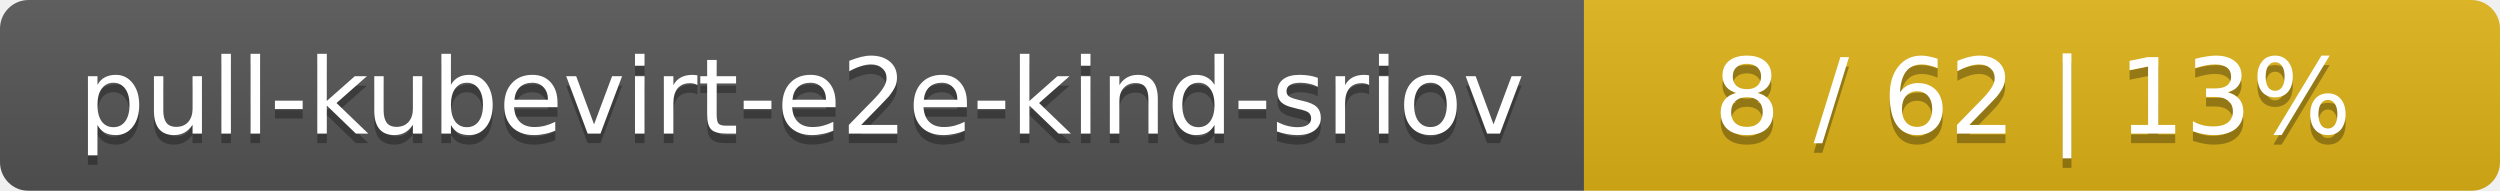
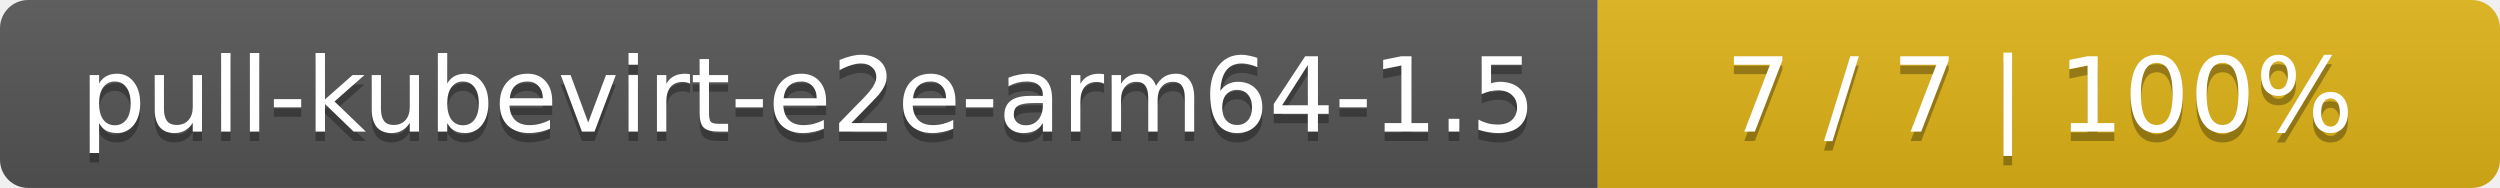
- <svg xmlns="http://www.w3.org/2000/svg" width="262" height="20">
+ <svg xmlns="http://www.w3.org/2000/svg" width="266" height="20">
  <linearGradient id="smooth" x2="0" y2="100%">
    <stop offset="0" stop-color="#bbb" stop-opacity=".1" />
    <stop offset="1" stop-opacity=".1" />
  </linearGradient>
  <mask id="round">
-     <rect width="262" height="20" rx="3" fill="#fff" />
+     <rect width="266" height="20" rx="3" fill="#fff" />
  </mask>
  <g mask="url(#round)">
-     <rect width="166" height="20" fill="#555" />
-     <rect x="166" width="96" height="20" fill="#dfb317" />
-     <rect width="262" height="20" fill="url(#smooth)" />
+     <rect width="170" height="20" fill="#555" />
+     <rect x="170" width="96" height="20" fill="#dfb317" />
+     <rect width="266" height="20" fill="url(#smooth)" />
  </g>
  <g fill="#fff" text-anchor="middle" font-family="DejaVu Sans,Verdana,Geneva,sans-serif" font-size="11">
-     <text x="84" y="15" fill="#010101" fill-opacity=".3">pull-kubevirt-e2e-kind-sriov</text>
-     <text x="84" y="14">pull-kubevirt-e2e-kind-sriov</text>
-     <text x="213" y="15" fill="#010101" fill-opacity=".3">8 / 62    |    13%</text>
-     <text x="213" y="14">8 / 62    |    13%</text>
+     <text x="86" y="15" fill="#010101" fill-opacity=".3">pull-kubevirt-e2e-arm64-1.5</text>
+     <text x="86" y="14">pull-kubevirt-e2e-arm64-1.5</text>
+     <text x="217" y="15" fill="#010101" fill-opacity=".3">7 / 7    |    100%</text>
+     <text x="217" y="14">7 / 7    |    100%</text>
  </g>
</svg>
